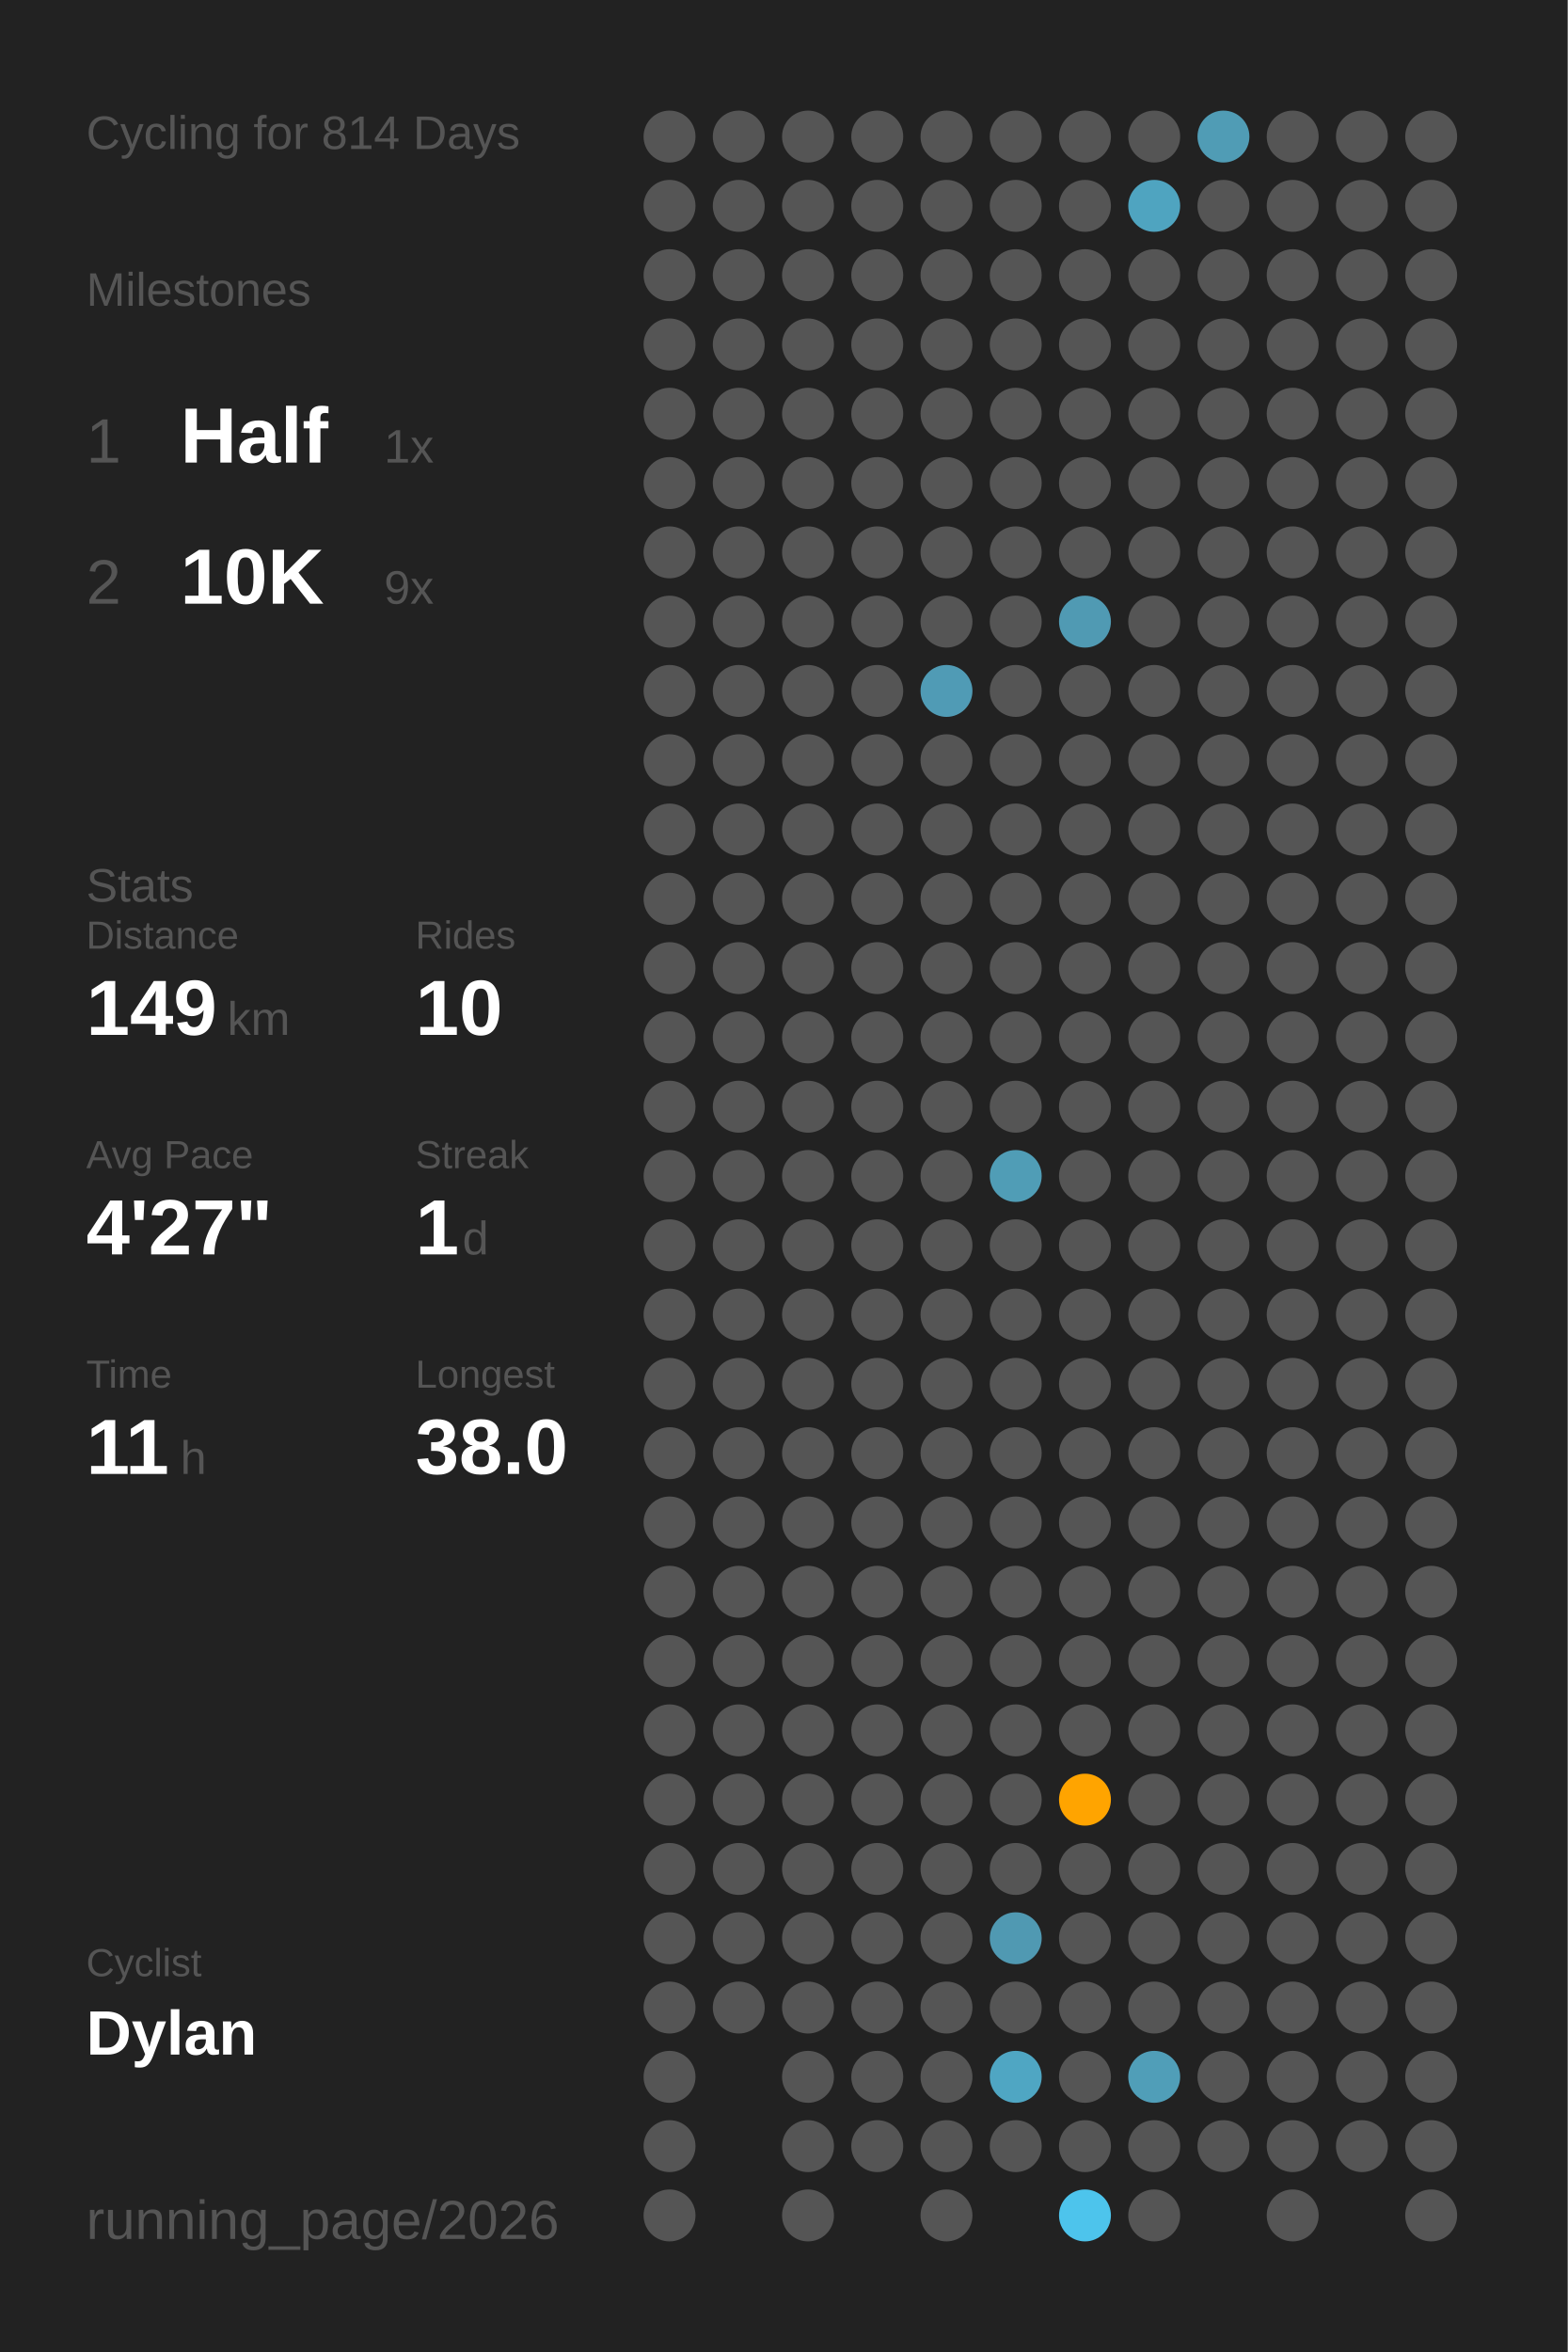
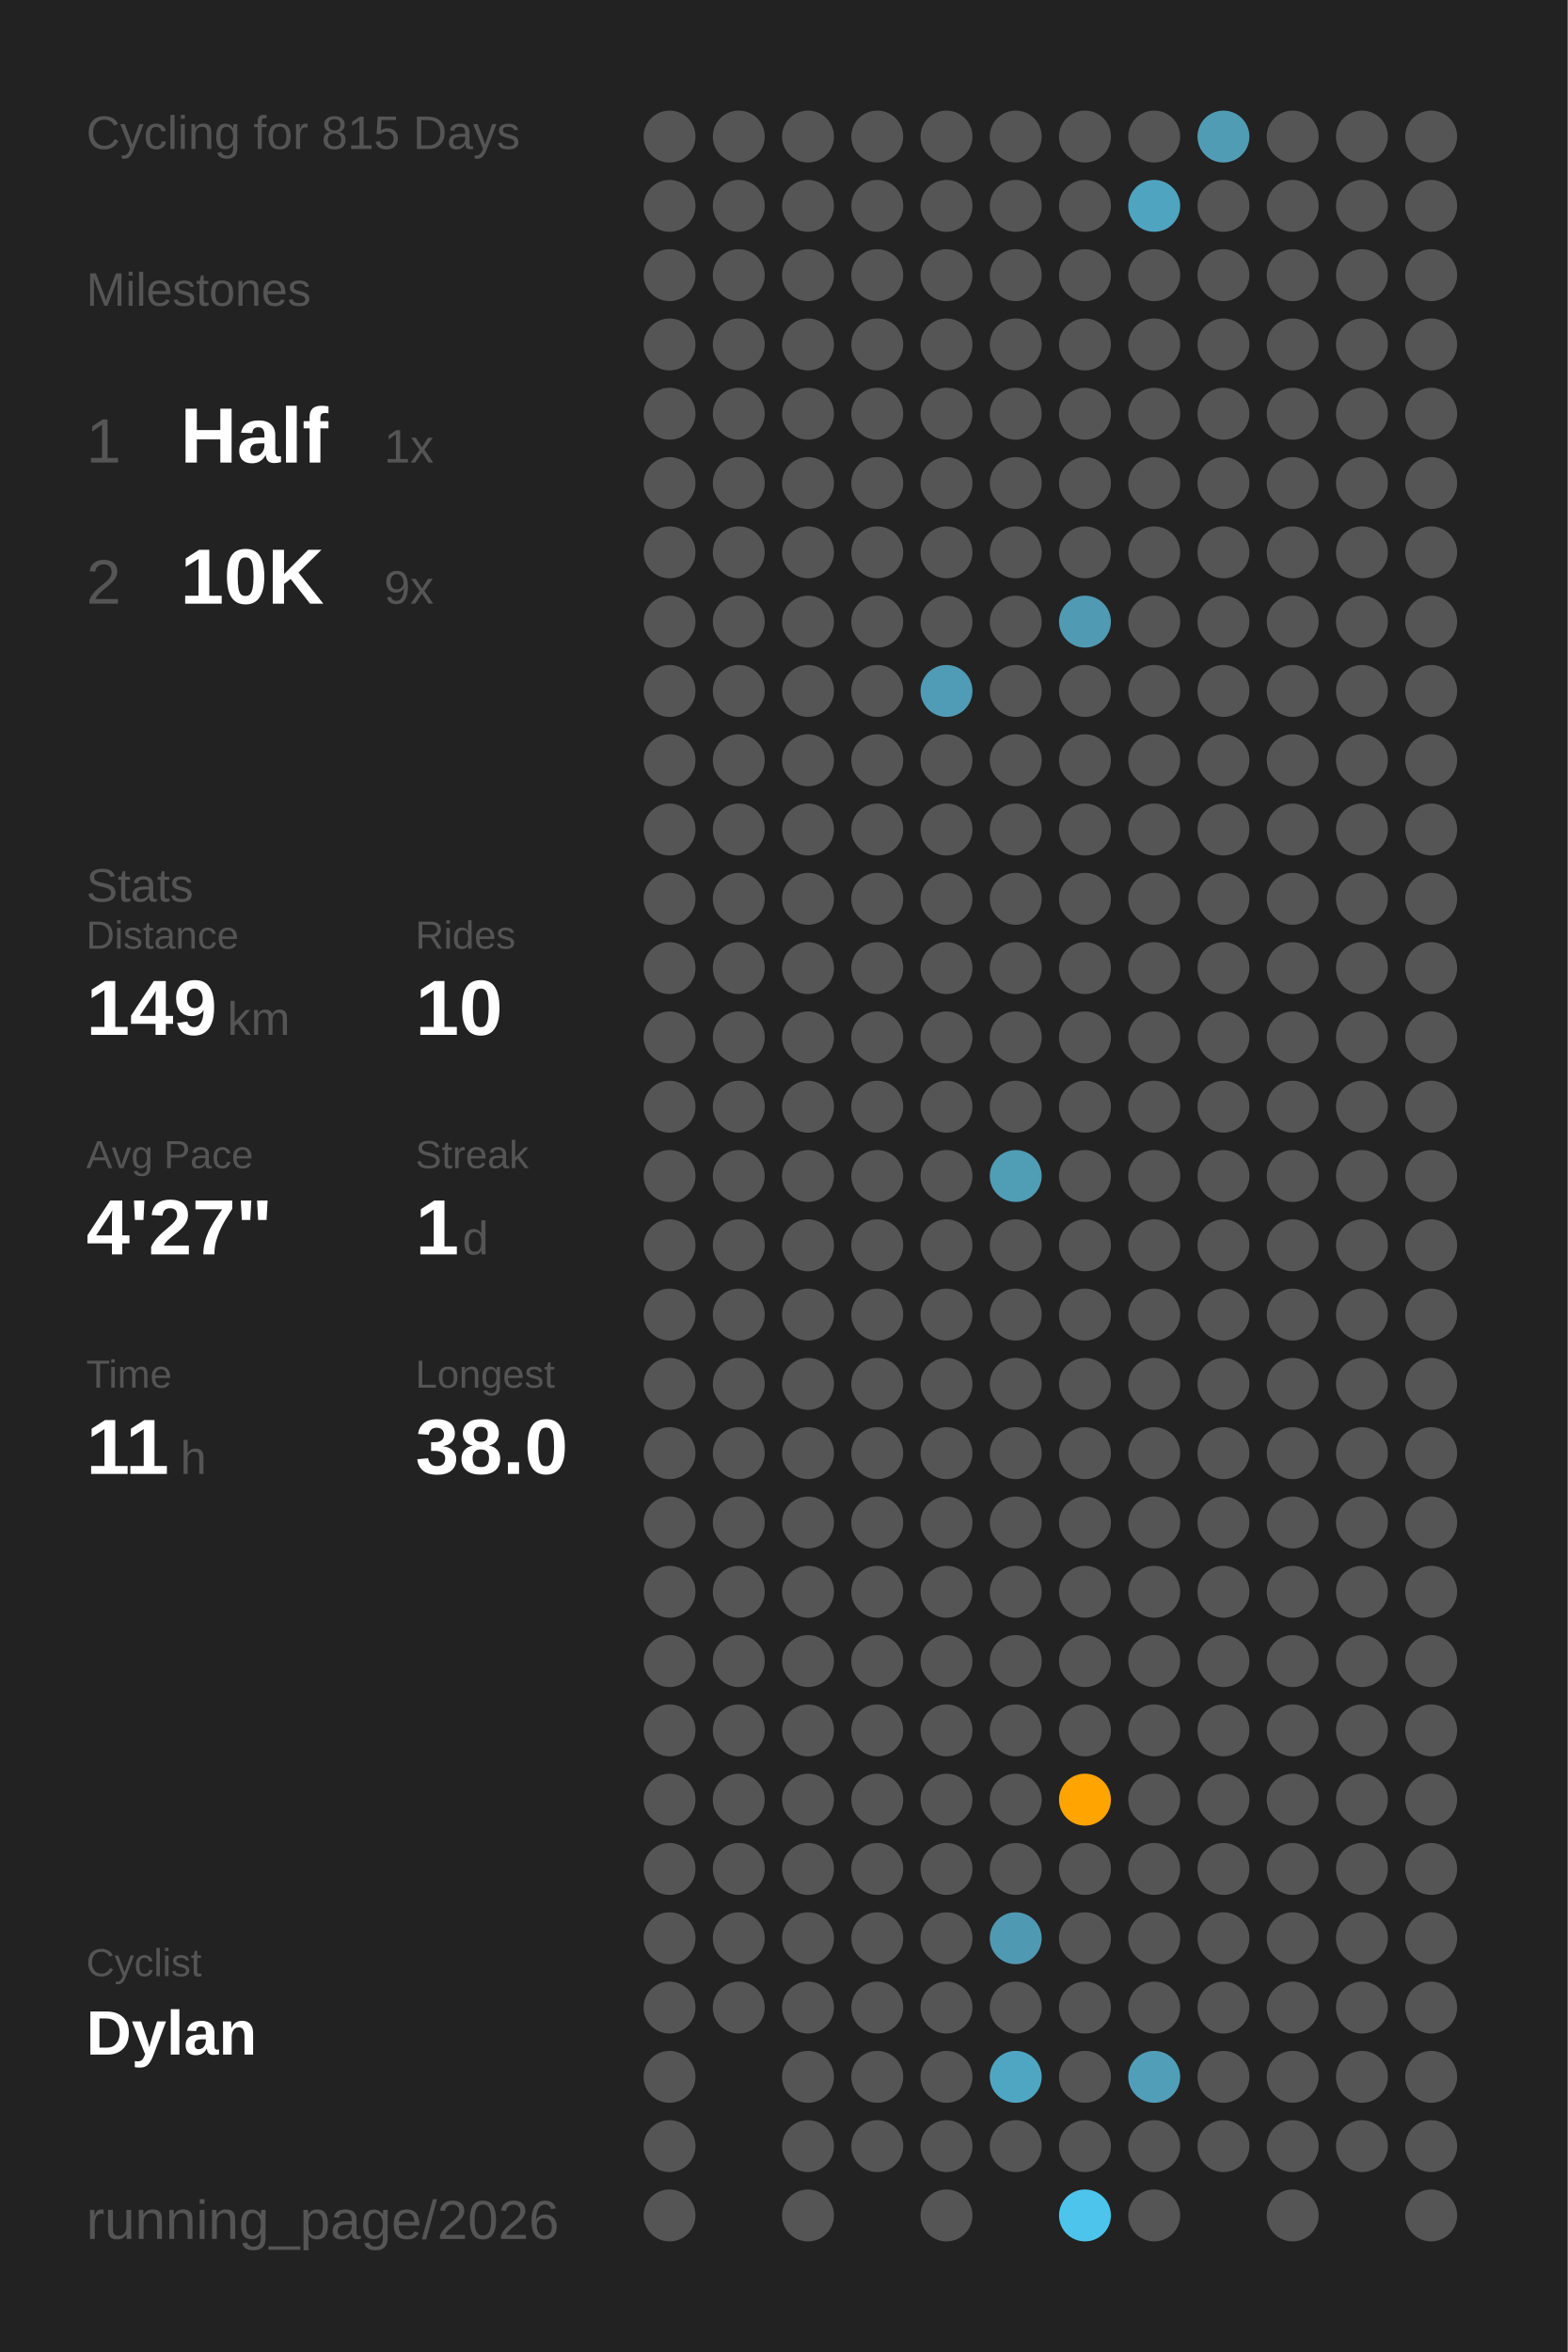
<svg xmlns="http://www.w3.org/2000/svg" baseProfile="full" class="activity-poster" data-activity-mode="cycling" data-poster-role="poster" data-poster-type="year_summary" height="300mm" version="1.1" viewBox="0,0,200,300" width="200mm">
  <defs />
  <rect class="poster-background" data-poster-role="background" fill="#222222" height="300" stroke="none" width="200" x="0" y="0" />
-   <text fill="#555555" style="font-size:6px; font-family:Arial;" x="11" y="19">Cycling for 814 Days</text>
+   <text fill="#555555" style="font-size:6px; font-family:Arial;" x="11" y="19">Cycling for 815 Days</text>
  <text fill="#555555" style="font-size:6px; font-family:Arial;" x="11" y="39">Milestones</text>
  <text fill="#555555" style="font-size:8px; font-family:Arial;" x="11" y="59">1</text>
  <text fill="#FFFFFF" style="font-size:10px; font-family:Arial; font-weight:bold;" x="23" y="59">Half</text>
  <text fill="#555555" style="font-size:6px; font-family:Arial;" x="49" y="59">1x</text>
  <text fill="#555555" style="font-size:8px; font-family:Arial;" x="11" y="77">2</text>
  <text fill="#FFFFFF" style="font-size:10px; font-family:Arial; font-weight:bold;" x="23" y="77">10K</text>
  <text fill="#555555" style="font-size:6px; font-family:Arial;" x="49" y="77">9x</text>
  <text fill="#555555" style="font-size:6px; font-family:Arial;" x="11" y="115">Stats</text>
  <text fill="#555555" style="font-size:5px; font-family:Arial;" x="11" y="121">Distance</text>
  <text fill="#FFFFFF" style="font-size:10px; font-family:Arial; font-weight:bold;" x="11" y="132">149</text>
  <text fill="#555555" style="font-size:6px; font-family:Arial;" x="29" y="132">km</text>
  <text fill="#555555" style="font-size:5px; font-family:Arial;" x="53" y="121">Rides</text>
  <text fill="#FFFFFF" style="font-size:10px; font-family:Arial; font-weight:bold;" x="53" y="132">10</text>
  <text fill="#555555" style="font-size:5px; font-family:Arial;" x="11" y="149">Avg Pace</text>
  <text fill="#FFFFFF" style="font-size:10px; font-family:Arial; font-weight:bold;" x="11" y="160">4'27"</text>
  <text fill="#555555" style="font-size:5px; font-family:Arial;" x="53" y="149">Streak</text>
  <text fill="#FFFFFF" style="font-size:10px; font-family:Arial; font-weight:bold;" x="53" y="160">1</text>
  <text fill="#555555" style="font-size:6px; font-family:Arial;" x="59" y="160">d</text>
  <text fill="#555555" style="font-size:5px; font-family:Arial;" x="11" y="177">Time</text>
  <text fill="#FFFFFF" style="font-size:10px; font-family:Arial; font-weight:bold;" x="11" y="188">11</text>
  <text fill="#555555" style="font-size:6px; font-family:Arial;" x="23" y="188">h</text>
  <text fill="#555555" style="font-size:5px; font-family:Arial;" x="53" y="177">Longest</text>
  <text fill="#FFFFFF" style="font-size:10px; font-family:Arial; font-weight:bold;" x="53" y="188">38.0</text>
  <text fill="#555555" style="font-size:5px; font-family:Arial;" x="11" y="252.065">Cyclist</text>
  <text fill="#FFFFFF" style="font-size:8px; font-family:Arial; font-weight:bold;" x="11" y="262.065">Dylan</text>
  <text fill="#555555" style="font-size:7px; font-family:Arial;" x="11" y="285.581">running_page/2026</text>
  <circle cx="85.417" cy="17.419" fill="#555555" r="3.312" />
  <circle cx="85.417" cy="26.258" fill="#555555" r="3.312" />
  <circle cx="85.417" cy="35.097" fill="#555555" r="3.312" />
  <circle cx="85.417" cy="43.935" fill="#555555" r="3.312" />
  <circle cx="85.417" cy="52.774" fill="#555555" r="3.312" />
  <circle cx="85.417" cy="61.613" fill="#555555" r="3.312" />
  <circle cx="85.417" cy="70.452" fill="#555555" r="3.312" />
  <circle cx="85.417" cy="79.29" fill="#555555" r="3.312" />
  <circle cx="85.417" cy="88.129" fill="#555555" r="3.312" />
  <circle cx="85.417" cy="96.968" fill="#555555" r="3.312" />
  <circle cx="85.417" cy="105.806" fill="#555555" r="3.312" />
  <circle cx="85.417" cy="114.645" fill="#555555" r="3.312" />
  <circle cx="85.417" cy="123.484" fill="#555555" r="3.312" />
  <circle cx="85.417" cy="132.323" fill="#555555" r="3.312" />
  <circle cx="85.417" cy="141.161" fill="#555555" r="3.312" />
  <circle cx="85.417" cy="150" fill="#555555" r="3.312" />
  <circle cx="85.417" cy="158.839" fill="#555555" r="3.312" />
  <circle cx="85.417" cy="167.677" fill="#555555" r="3.312" />
  <circle cx="85.417" cy="176.516" fill="#555555" r="3.312" />
  <circle cx="85.417" cy="185.355" fill="#555555" r="3.312" />
  <circle cx="85.417" cy="194.194" fill="#555555" r="3.312" />
  <circle cx="85.417" cy="203.032" fill="#555555" r="3.312" />
  <circle cx="85.417" cy="211.871" fill="#555555" r="3.312" />
  <circle cx="85.417" cy="220.71" fill="#555555" r="3.312" />
  <circle cx="85.417" cy="229.548" fill="#555555" r="3.312" />
  <circle cx="85.417" cy="238.387" fill="#555555" r="3.312" />
  <circle cx="85.417" cy="247.226" fill="#555555" r="3.312" />
  <circle cx="85.417" cy="256.065" fill="#555555" r="3.312" />
  <circle cx="85.417" cy="264.903" fill="#555555" r="3.312" />
  <circle cx="85.417" cy="273.742" fill="#555555" r="3.312" />
  <circle cx="85.417" cy="282.581" fill="#555555" r="3.312" />
  <circle cx="94.25" cy="17.419" fill="#555555" r="3.312" />
  <circle cx="94.25" cy="26.258" fill="#555555" r="3.312" />
  <circle cx="94.25" cy="35.097" fill="#555555" r="3.312" />
  <circle cx="94.25" cy="43.935" fill="#555555" r="3.312" />
  <circle cx="94.25" cy="52.774" fill="#555555" r="3.312" />
  <circle cx="94.25" cy="61.613" fill="#555555" r="3.312" />
  <circle cx="94.25" cy="70.452" fill="#555555" r="3.312" />
  <circle cx="94.25" cy="79.29" fill="#555555" r="3.312" />
  <circle cx="94.25" cy="88.129" fill="#555555" r="3.312" />
  <circle cx="94.25" cy="96.968" fill="#555555" r="3.312" />
  <circle cx="94.25" cy="105.806" fill="#555555" r="3.312" />
  <circle cx="94.25" cy="114.645" fill="#555555" r="3.312" />
  <circle cx="94.25" cy="123.484" fill="#555555" r="3.312" />
  <circle cx="94.25" cy="132.323" fill="#555555" r="3.312" />
  <circle cx="94.25" cy="141.161" fill="#555555" r="3.312" />
  <circle cx="94.25" cy="150" fill="#555555" r="3.312" />
  <circle cx="94.25" cy="158.839" fill="#555555" r="3.312" />
  <circle cx="94.25" cy="167.677" fill="#555555" r="3.312" />
  <circle cx="94.25" cy="176.516" fill="#555555" r="3.312" />
  <circle cx="94.25" cy="185.355" fill="#555555" r="3.312" />
  <circle cx="94.25" cy="194.194" fill="#555555" r="3.312" />
  <circle cx="94.25" cy="203.032" fill="#555555" r="3.312" />
  <circle cx="94.25" cy="211.871" fill="#555555" r="3.312" />
  <circle cx="94.25" cy="220.71" fill="#555555" r="3.312" />
  <circle cx="94.25" cy="229.548" fill="#555555" r="3.312" />
  <circle cx="94.25" cy="238.387" fill="#555555" r="3.312" />
  <circle cx="94.25" cy="247.226" fill="#555555" r="3.312" />
  <circle cx="94.25" cy="256.065" fill="#555555" r="3.312" />
  <circle cx="103.083" cy="17.419" fill="#555555" r="3.312" />
  <circle cx="103.083" cy="26.258" fill="#555555" r="3.312" />
  <circle cx="103.083" cy="35.097" fill="#555555" r="3.312" />
  <circle cx="103.083" cy="43.935" fill="#555555" r="3.312" />
  <circle cx="103.083" cy="52.774" fill="#555555" r="3.312" />
  <circle cx="103.083" cy="61.613" fill="#555555" r="3.312" />
  <circle cx="103.083" cy="70.452" fill="#555555" r="3.312" />
  <circle cx="103.083" cy="79.29" fill="#555555" r="3.312" />
  <circle cx="103.083" cy="88.129" fill="#555555" r="3.312" />
  <circle cx="103.083" cy="96.968" fill="#555555" r="3.312" />
  <circle cx="103.083" cy="105.806" fill="#555555" r="3.312" />
  <circle cx="103.083" cy="114.645" fill="#555555" r="3.312" />
  <circle cx="103.083" cy="123.484" fill="#555555" r="3.312" />
  <circle cx="103.083" cy="132.323" fill="#555555" r="3.312" />
  <circle cx="103.083" cy="141.161" fill="#555555" r="3.312" />
  <circle cx="103.083" cy="150" fill="#555555" r="3.312" />
  <circle cx="103.083" cy="158.839" fill="#555555" r="3.312" />
  <circle cx="103.083" cy="167.677" fill="#555555" r="3.312" />
  <circle cx="103.083" cy="176.516" fill="#555555" r="3.312" />
  <circle cx="103.083" cy="185.355" fill="#555555" r="3.312" />
  <circle cx="103.083" cy="194.194" fill="#555555" r="3.312" />
  <circle cx="103.083" cy="203.032" fill="#555555" r="3.312" />
  <circle cx="103.083" cy="211.871" fill="#555555" r="3.312" />
  <circle cx="103.083" cy="220.71" fill="#555555" r="3.312" />
  <circle cx="103.083" cy="229.548" fill="#555555" r="3.312" />
  <circle cx="103.083" cy="238.387" fill="#555555" r="3.312" />
  <circle cx="103.083" cy="247.226" fill="#555555" r="3.312" />
  <circle cx="103.083" cy="256.065" fill="#555555" r="3.312" />
  <circle cx="103.083" cy="264.903" fill="#555555" r="3.312" />
  <circle cx="103.083" cy="273.742" fill="#555555" r="3.312" />
  <circle cx="103.083" cy="282.581" fill="#555555" r="3.312" />
  <circle cx="111.917" cy="17.419" fill="#555555" r="3.312" />
  <circle cx="111.917" cy="26.258" fill="#555555" r="3.312" />
  <circle cx="111.917" cy="35.097" fill="#555555" r="3.312" />
  <circle cx="111.917" cy="43.935" fill="#555555" r="3.312" />
  <circle cx="111.917" cy="52.774" fill="#555555" r="3.312" />
  <circle cx="111.917" cy="61.613" fill="#555555" r="3.312" />
  <circle cx="111.917" cy="70.452" fill="#555555" r="3.312" />
  <circle cx="111.917" cy="79.29" fill="#555555" r="3.312" />
  <circle cx="111.917" cy="88.129" fill="#555555" r="3.312" />
  <circle cx="111.917" cy="96.968" fill="#555555" r="3.312" />
  <circle cx="111.917" cy="105.806" fill="#555555" r="3.312" />
  <circle cx="111.917" cy="114.645" fill="#555555" r="3.312" />
  <circle cx="111.917" cy="123.484" fill="#555555" r="3.312" />
  <circle cx="111.917" cy="132.323" fill="#555555" r="3.312" />
  <circle cx="111.917" cy="141.161" fill="#555555" r="3.312" />
  <circle cx="111.917" cy="150" fill="#555555" r="3.312" />
  <circle cx="111.917" cy="158.839" fill="#555555" r="3.312" />
  <circle cx="111.917" cy="167.677" fill="#555555" r="3.312" />
  <circle cx="111.917" cy="176.516" fill="#555555" r="3.312" />
  <circle cx="111.917" cy="185.355" fill="#555555" r="3.312" />
  <circle cx="111.917" cy="194.194" fill="#555555" r="3.312" />
  <circle cx="111.917" cy="203.032" fill="#555555" r="3.312" />
  <circle cx="111.917" cy="211.871" fill="#555555" r="3.312" />
  <circle cx="111.917" cy="220.71" fill="#555555" r="3.312" />
  <circle cx="111.917" cy="229.548" fill="#555555" r="3.312" />
  <circle cx="111.917" cy="238.387" fill="#555555" r="3.312" />
  <circle cx="111.917" cy="247.226" fill="#555555" r="3.312" />
  <circle cx="111.917" cy="256.065" fill="#555555" r="3.312" />
  <circle cx="111.917" cy="264.903" fill="#555555" r="3.312" />
  <circle cx="111.917" cy="273.742" fill="#555555" r="3.312" />
  <circle cx="120.75" cy="17.419" fill="#555555" r="3.312" />
  <circle cx="120.75" cy="26.258" fill="#555555" r="3.312" />
  <circle cx="120.75" cy="35.097" fill="#555555" r="3.312" />
  <circle cx="120.75" cy="43.935" fill="#555555" r="3.312" />
  <circle cx="120.75" cy="52.774" fill="#555555" r="3.312" />
  <circle cx="120.75" cy="61.613" fill="#555555" r="3.312" />
  <circle cx="120.75" cy="70.452" fill="#555555" r="3.312" />
  <circle cx="120.75" cy="79.29" fill="#555555" r="3.312" />
  <circle cx="120.75" cy="88.129" fill="#509bb5" r="3.312" />
  <circle cx="120.75" cy="96.968" fill="#555555" r="3.312" />
  <circle cx="120.75" cy="105.806" fill="#555555" r="3.312" />
  <circle cx="120.75" cy="114.645" fill="#555555" r="3.312" />
  <circle cx="120.75" cy="123.484" fill="#555555" r="3.312" />
  <circle cx="120.75" cy="132.323" fill="#555555" r="3.312" />
  <circle cx="120.75" cy="141.161" fill="#555555" r="3.312" />
  <circle cx="120.75" cy="150" fill="#555555" r="3.312" />
  <circle cx="120.75" cy="158.839" fill="#555555" r="3.312" />
  <circle cx="120.75" cy="167.677" fill="#555555" r="3.312" />
  <circle cx="120.75" cy="176.516" fill="#555555" r="3.312" />
  <circle cx="120.75" cy="185.355" fill="#555555" r="3.312" />
  <circle cx="120.75" cy="194.194" fill="#555555" r="3.312" />
  <circle cx="120.75" cy="203.032" fill="#555555" r="3.312" />
  <circle cx="120.75" cy="211.871" fill="#555555" r="3.312" />
  <circle cx="120.75" cy="220.71" fill="#555555" r="3.312" />
  <circle cx="120.75" cy="229.548" fill="#555555" r="3.312" />
  <circle cx="120.75" cy="238.387" fill="#555555" r="3.312" />
  <circle cx="120.75" cy="247.226" fill="#555555" r="3.312" />
  <circle cx="120.75" cy="256.065" fill="#555555" r="3.312" />
  <circle cx="120.75" cy="264.903" fill="#555555" r="3.312" />
  <circle cx="120.75" cy="273.742" fill="#555555" r="3.312" />
  <circle cx="120.75" cy="282.581" fill="#555555" r="3.312" />
  <circle cx="129.583" cy="17.419" fill="#555555" r="3.312" />
  <circle cx="129.583" cy="26.258" fill="#555555" r="3.312" />
  <circle cx="129.583" cy="35.097" fill="#555555" r="3.312" />
  <circle cx="129.583" cy="43.935" fill="#555555" r="3.312" />
  <circle cx="129.583" cy="52.774" fill="#555555" r="3.312" />
  <circle cx="129.583" cy="61.613" fill="#555555" r="3.312" />
  <circle cx="129.583" cy="70.452" fill="#555555" r="3.312" />
  <circle cx="129.583" cy="79.29" fill="#555555" r="3.312" />
  <circle cx="129.583" cy="88.129" fill="#555555" r="3.312" />
  <circle cx="129.583" cy="96.968" fill="#555555" r="3.312" />
  <circle cx="129.583" cy="105.806" fill="#555555" r="3.312" />
  <circle cx="129.583" cy="114.645" fill="#555555" r="3.312" />
  <circle cx="129.583" cy="123.484" fill="#555555" r="3.312" />
  <circle cx="129.583" cy="132.323" fill="#555555" r="3.312" />
  <circle cx="129.583" cy="141.161" fill="#555555" r="3.312" />
  <circle cx="129.583" cy="150" fill="#509db6" r="3.312" />
  <circle cx="129.583" cy="158.839" fill="#555555" r="3.312" />
  <circle cx="129.583" cy="167.677" fill="#555555" r="3.312" />
  <circle cx="129.583" cy="176.516" fill="#555555" r="3.312" />
  <circle cx="129.583" cy="185.355" fill="#555555" r="3.312" />
  <circle cx="129.583" cy="194.194" fill="#555555" r="3.312" />
  <circle cx="129.583" cy="203.032" fill="#555555" r="3.312" />
  <circle cx="129.583" cy="211.871" fill="#555555" r="3.312" />
  <circle cx="129.583" cy="220.71" fill="#555555" r="3.312" />
  <circle cx="129.583" cy="229.548" fill="#555555" r="3.312" />
  <circle cx="129.583" cy="238.387" fill="#555555" r="3.312" />
  <circle cx="129.583" cy="247.226" fill="#5099b2" r="3.312" />
  <circle cx="129.583" cy="256.065" fill="#555555" r="3.312" />
  <circle cx="129.583" cy="264.903" fill="#4fa6c3" r="3.312" />
  <circle cx="129.583" cy="273.742" fill="#555555" r="3.312" />
  <circle cx="138.417" cy="17.419" fill="#555555" r="3.312" />
  <circle cx="138.417" cy="26.258" fill="#555555" r="3.312" />
  <circle cx="138.417" cy="35.097" fill="#555555" r="3.312" />
  <circle cx="138.417" cy="43.935" fill="#555555" r="3.312" />
  <circle cx="138.417" cy="52.774" fill="#555555" r="3.312" />
  <circle cx="138.417" cy="61.613" fill="#555555" r="3.312" />
  <circle cx="138.417" cy="70.452" fill="#555555" r="3.312" />
  <circle cx="138.417" cy="79.29" fill="#509ab3" r="3.312" />
  <circle cx="138.417" cy="88.129" fill="#555555" r="3.312" />
  <circle cx="138.417" cy="96.968" fill="#555555" r="3.312" />
  <circle cx="138.417" cy="105.806" fill="#555555" r="3.312" />
  <circle cx="138.417" cy="114.645" fill="#555555" r="3.312" />
  <circle cx="138.417" cy="123.484" fill="#555555" r="3.312" />
  <circle cx="138.417" cy="132.323" fill="#555555" r="3.312" />
  <circle cx="138.417" cy="141.161" fill="#555555" r="3.312" />
  <circle cx="138.417" cy="150" fill="#555555" r="3.312" />
  <circle cx="138.417" cy="158.839" fill="#555555" r="3.312" />
  <circle cx="138.417" cy="167.677" fill="#555555" r="3.312" />
  <circle cx="138.417" cy="176.516" fill="#555555" r="3.312" />
  <circle cx="138.417" cy="185.355" fill="#555555" r="3.312" />
  <circle cx="138.417" cy="194.194" fill="#555555" r="3.312" />
  <circle cx="138.417" cy="203.032" fill="#555555" r="3.312" />
  <circle cx="138.417" cy="211.871" fill="#555555" r="3.312" />
  <circle cx="138.417" cy="220.71" fill="#555555" r="3.312" />
  <circle cx="138.417" cy="229.548" fill="#ffa400" r="3.312" />
  <circle cx="138.417" cy="238.387" fill="#555555" r="3.312" />
  <circle cx="138.417" cy="247.226" fill="#555555" r="3.312" />
  <circle cx="138.417" cy="256.065" fill="#555555" r="3.312" />
  <circle cx="138.417" cy="264.903" fill="#555555" r="3.312" />
  <circle cx="138.417" cy="273.742" fill="#555555" r="3.312" />
  <circle cx="138.417" cy="282.581" fill="#4dc4ec" r="3.312" />
  <circle cx="147.25" cy="17.419" fill="#555555" r="3.312" />
  <circle cx="147.25" cy="26.258" fill="#4fa4c0" r="3.312" />
  <circle cx="147.25" cy="35.097" fill="#555555" r="3.312" />
  <circle cx="147.25" cy="43.935" fill="#555555" r="3.312" />
  <circle cx="147.25" cy="52.774" fill="#555555" r="3.312" />
  <circle cx="147.25" cy="61.613" fill="#555555" r="3.312" />
  <circle cx="147.25" cy="70.452" fill="#555555" r="3.312" />
  <circle cx="147.25" cy="79.29" fill="#555555" r="3.312" />
  <circle cx="147.25" cy="88.129" fill="#555555" r="3.312" />
  <circle cx="147.25" cy="96.968" fill="#555555" r="3.312" />
  <circle cx="147.25" cy="105.806" fill="#555555" r="3.312" />
  <circle cx="147.25" cy="114.645" fill="#555555" r="3.312" />
  <circle cx="147.25" cy="123.484" fill="#555555" r="3.312" />
  <circle cx="147.25" cy="132.323" fill="#555555" r="3.312" />
  <circle cx="147.25" cy="141.161" fill="#555555" r="3.312" />
  <circle cx="147.25" cy="150" fill="#555555" r="3.312" />
  <circle cx="147.25" cy="158.839" fill="#555555" r="3.312" />
  <circle cx="147.25" cy="167.677" fill="#555555" r="3.312" />
  <circle cx="147.25" cy="176.516" fill="#555555" r="3.312" />
  <circle cx="147.25" cy="185.355" fill="#555555" r="3.312" />
  <circle cx="147.25" cy="194.194" fill="#555555" r="3.312" />
  <circle cx="147.25" cy="203.032" fill="#555555" r="3.312" />
  <circle cx="147.25" cy="211.871" fill="#555555" r="3.312" />
  <circle cx="147.25" cy="220.71" fill="#555555" r="3.312" />
  <circle cx="147.25" cy="229.548" fill="#555555" r="3.312" />
  <circle cx="147.25" cy="238.387" fill="#555555" r="3.312" />
  <circle cx="147.25" cy="247.226" fill="#555555" r="3.312" />
  <circle cx="147.25" cy="256.065" fill="#555555" r="3.312" />
  <circle cx="147.25" cy="264.903" fill="#509eb8" r="3.312" />
  <circle cx="147.25" cy="273.742" fill="#555555" r="3.312" />
  <circle cx="147.25" cy="282.581" fill="#555555" r="3.312" />
  <circle cx="156.083" cy="17.419" fill="#509cb5" r="3.312" />
  <circle cx="156.083" cy="26.258" fill="#555555" r="3.312" />
  <circle cx="156.083" cy="35.097" fill="#555555" r="3.312" />
  <circle cx="156.083" cy="43.935" fill="#555555" r="3.312" />
  <circle cx="156.083" cy="52.774" fill="#555555" r="3.312" />
  <circle cx="156.083" cy="61.613" fill="#555555" r="3.312" />
  <circle cx="156.083" cy="70.452" fill="#555555" r="3.312" />
  <circle cx="156.083" cy="79.29" fill="#555555" r="3.312" />
  <circle cx="156.083" cy="88.129" fill="#555555" r="3.312" />
  <circle cx="156.083" cy="96.968" fill="#555555" r="3.312" />
  <circle cx="156.083" cy="105.806" fill="#555555" r="3.312" />
  <circle cx="156.083" cy="114.645" fill="#555555" r="3.312" />
  <circle cx="156.083" cy="123.484" fill="#555555" r="3.312" />
  <circle cx="156.083" cy="132.323" fill="#555555" r="3.312" />
  <circle cx="156.083" cy="141.161" fill="#555555" r="3.312" />
  <circle cx="156.083" cy="150" fill="#555555" r="3.312" />
  <circle cx="156.083" cy="158.839" fill="#555555" r="3.312" />
  <circle cx="156.083" cy="167.677" fill="#555555" r="3.312" />
  <circle cx="156.083" cy="176.516" fill="#555555" r="3.312" />
  <circle cx="156.083" cy="185.355" fill="#555555" r="3.312" />
  <circle cx="156.083" cy="194.194" fill="#555555" r="3.312" />
  <circle cx="156.083" cy="203.032" fill="#555555" r="3.312" />
  <circle cx="156.083" cy="211.871" fill="#555555" r="3.312" />
  <circle cx="156.083" cy="220.71" fill="#555555" r="3.312" />
  <circle cx="156.083" cy="229.548" fill="#555555" r="3.312" />
  <circle cx="156.083" cy="238.387" fill="#555555" r="3.312" />
  <circle cx="156.083" cy="247.226" fill="#555555" r="3.312" />
  <circle cx="156.083" cy="256.065" fill="#555555" r="3.312" />
  <circle cx="156.083" cy="264.903" fill="#555555" r="3.312" />
  <circle cx="156.083" cy="273.742" fill="#555555" r="3.312" />
  <circle cx="164.917" cy="17.419" fill="#555555" r="3.312" />
  <circle cx="164.917" cy="26.258" fill="#555555" r="3.312" />
  <circle cx="164.917" cy="35.097" fill="#555555" r="3.312" />
  <circle cx="164.917" cy="43.935" fill="#555555" r="3.312" />
  <circle cx="164.917" cy="52.774" fill="#555555" r="3.312" />
  <circle cx="164.917" cy="61.613" fill="#555555" r="3.312" />
  <circle cx="164.917" cy="70.452" fill="#555555" r="3.312" />
  <circle cx="164.917" cy="79.29" fill="#555555" r="3.312" />
  <circle cx="164.917" cy="88.129" fill="#555555" r="3.312" />
  <circle cx="164.917" cy="96.968" fill="#555555" r="3.312" />
  <circle cx="164.917" cy="105.806" fill="#555555" r="3.312" />
  <circle cx="164.917" cy="114.645" fill="#555555" r="3.312" />
  <circle cx="164.917" cy="123.484" fill="#555555" r="3.312" />
  <circle cx="164.917" cy="132.323" fill="#555555" r="3.312" />
  <circle cx="164.917" cy="141.161" fill="#555555" r="3.312" />
  <circle cx="164.917" cy="150" fill="#555555" r="3.312" />
  <circle cx="164.917" cy="158.839" fill="#555555" r="3.312" />
  <circle cx="164.917" cy="167.677" fill="#555555" r="3.312" />
  <circle cx="164.917" cy="176.516" fill="#555555" r="3.312" />
  <circle cx="164.917" cy="185.355" fill="#555555" r="3.312" />
  <circle cx="164.917" cy="194.194" fill="#555555" r="3.312" />
  <circle cx="164.917" cy="203.032" fill="#555555" r="3.312" />
  <circle cx="164.917" cy="211.871" fill="#555555" r="3.312" />
  <circle cx="164.917" cy="220.71" fill="#555555" r="3.312" />
  <circle cx="164.917" cy="229.548" fill="#555555" r="3.312" />
  <circle cx="164.917" cy="238.387" fill="#555555" r="3.312" />
  <circle cx="164.917" cy="247.226" fill="#555555" r="3.312" />
  <circle cx="164.917" cy="256.065" fill="#555555" r="3.312" />
  <circle cx="164.917" cy="264.903" fill="#555555" r="3.312" />
  <circle cx="164.917" cy="273.742" fill="#555555" r="3.312" />
  <circle cx="164.917" cy="282.581" fill="#555555" r="3.312" />
  <circle cx="173.75" cy="17.419" fill="#555555" r="3.312" />
  <circle cx="173.75" cy="26.258" fill="#555555" r="3.312" />
  <circle cx="173.75" cy="35.097" fill="#555555" r="3.312" />
  <circle cx="173.75" cy="43.935" fill="#555555" r="3.312" />
  <circle cx="173.75" cy="52.774" fill="#555555" r="3.312" />
  <circle cx="173.75" cy="61.613" fill="#555555" r="3.312" />
  <circle cx="173.75" cy="70.452" fill="#555555" r="3.312" />
  <circle cx="173.75" cy="79.29" fill="#555555" r="3.312" />
  <circle cx="173.75" cy="88.129" fill="#555555" r="3.312" />
  <circle cx="173.75" cy="96.968" fill="#555555" r="3.312" />
  <circle cx="173.75" cy="105.806" fill="#555555" r="3.312" />
  <circle cx="173.75" cy="114.645" fill="#555555" r="3.312" />
  <circle cx="173.75" cy="123.484" fill="#555555" r="3.312" />
  <circle cx="173.75" cy="132.323" fill="#555555" r="3.312" />
  <circle cx="173.75" cy="141.161" fill="#555555" r="3.312" />
  <circle cx="173.75" cy="150" fill="#555555" r="3.312" />
  <circle cx="173.75" cy="158.839" fill="#555555" r="3.312" />
  <circle cx="173.75" cy="167.677" fill="#555555" r="3.312" />
  <circle cx="173.75" cy="176.516" fill="#555555" r="3.312" />
  <circle cx="173.75" cy="185.355" fill="#555555" r="3.312" />
  <circle cx="173.75" cy="194.194" fill="#555555" r="3.312" />
  <circle cx="173.75" cy="203.032" fill="#555555" r="3.312" />
  <circle cx="173.75" cy="211.871" fill="#555555" r="3.312" />
  <circle cx="173.75" cy="220.71" fill="#555555" r="3.312" />
  <circle cx="173.75" cy="229.548" fill="#555555" r="3.312" />
  <circle cx="173.75" cy="238.387" fill="#555555" r="3.312" />
  <circle cx="173.75" cy="247.226" fill="#555555" r="3.312" />
  <circle cx="173.75" cy="256.065" fill="#555555" r="3.312" />
  <circle cx="173.75" cy="264.903" fill="#555555" r="3.312" />
  <circle cx="173.75" cy="273.742" fill="#555555" r="3.312" />
  <circle cx="182.583" cy="17.419" fill="#555555" r="3.312" />
  <circle cx="182.583" cy="26.258" fill="#555555" r="3.312" />
  <circle cx="182.583" cy="35.097" fill="#555555" r="3.312" />
  <circle cx="182.583" cy="43.935" fill="#555555" r="3.312" />
  <circle cx="182.583" cy="52.774" fill="#555555" r="3.312" />
  <circle cx="182.583" cy="61.613" fill="#555555" r="3.312" />
  <circle cx="182.583" cy="70.452" fill="#555555" r="3.312" />
  <circle cx="182.583" cy="79.29" fill="#555555" r="3.312" />
  <circle cx="182.583" cy="88.129" fill="#555555" r="3.312" />
  <circle cx="182.583" cy="96.968" fill="#555555" r="3.312" />
  <circle cx="182.583" cy="105.806" fill="#555555" r="3.312" />
  <circle cx="182.583" cy="114.645" fill="#555555" r="3.312" />
  <circle cx="182.583" cy="123.484" fill="#555555" r="3.312" />
  <circle cx="182.583" cy="132.323" fill="#555555" r="3.312" />
  <circle cx="182.583" cy="141.161" fill="#555555" r="3.312" />
  <circle cx="182.583" cy="150" fill="#555555" r="3.312" />
  <circle cx="182.583" cy="158.839" fill="#555555" r="3.312" />
  <circle cx="182.583" cy="167.677" fill="#555555" r="3.312" />
  <circle cx="182.583" cy="176.516" fill="#555555" r="3.312" />
  <circle cx="182.583" cy="185.355" fill="#555555" r="3.312" />
  <circle cx="182.583" cy="194.194" fill="#555555" r="3.312" />
  <circle cx="182.583" cy="203.032" fill="#555555" r="3.312" />
  <circle cx="182.583" cy="211.871" fill="#555555" r="3.312" />
  <circle cx="182.583" cy="220.71" fill="#555555" r="3.312" />
  <circle cx="182.583" cy="229.548" fill="#555555" r="3.312" />
  <circle cx="182.583" cy="238.387" fill="#555555" r="3.312" />
  <circle cx="182.583" cy="247.226" fill="#555555" r="3.312" />
  <circle cx="182.583" cy="256.065" fill="#555555" r="3.312" />
  <circle cx="182.583" cy="264.903" fill="#555555" r="3.312" />
  <circle cx="182.583" cy="273.742" fill="#555555" r="3.312" />
  <circle cx="182.583" cy="282.581" fill="#555555" r="3.312" />
</svg>
